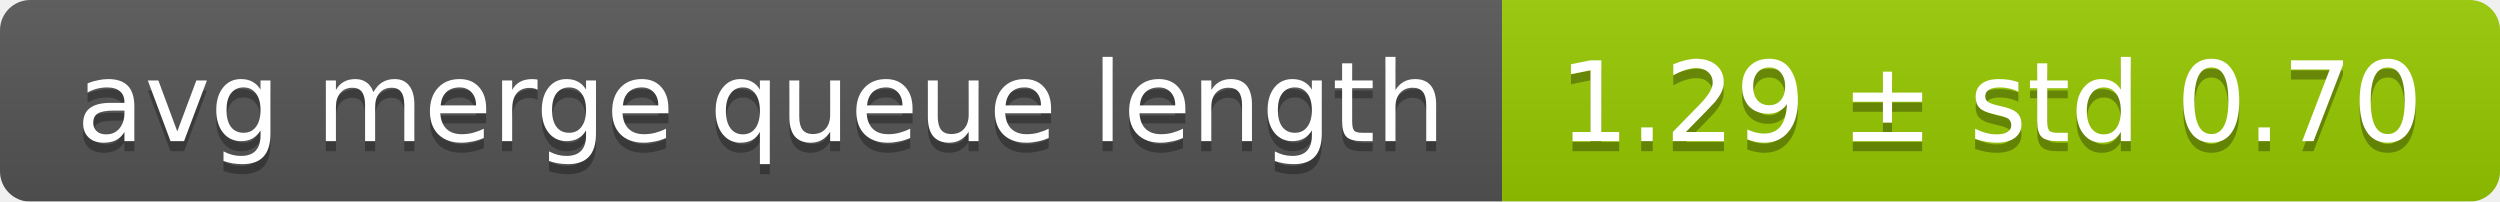
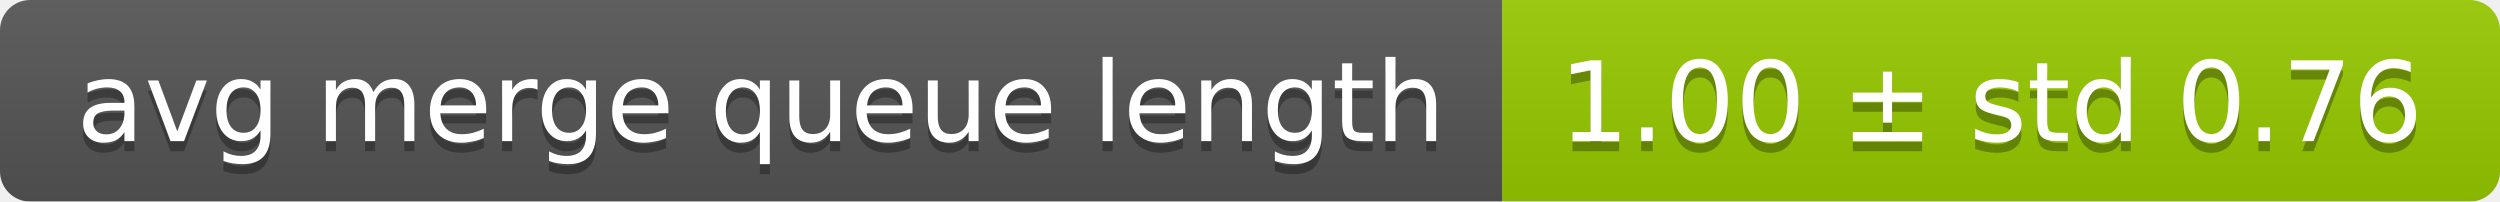
<svg xmlns="http://www.w3.org/2000/svg" width="248" height="20">
  <linearGradient id="smooth" x2="0" y2="100%">
    <stop offset="0" stop-color="#bbb" stop-opacity=".1" />
    <stop offset="1" stop-opacity=".1" />
  </linearGradient>
  <mask id="round">
    <rect width="248" height="20" rx="3" fill="#fff" />
  </mask>
  <g mask="url(#round)">
    <rect width="149" height="20" fill="#555" />
    <rect x="149" width="99" height="20" fill="#97ca00" />
    <rect width="248" height="20" fill="url(#smooth)" />
  </g>
  <g fill="#fff" text-anchor="middle" font-family="DejaVu Sans,Verdana,Geneva,sans-serif" font-size="11">
    <text x="75.5" y="15" fill="#010101" fill-opacity=".3">avg merge queue length</text>
    <text x="75.5" y="14">avg merge queue length</text>
-     <text x="197.5" y="15" fill="#010101" fill-opacity=".3">1.29 ± std 0.70</text>
-     <text x="197.5" y="14">1.29 ± std 0.70</text>
+     <text x="197.5" y="15" fill="#010101" fill-opacity=".3">1.00 ± std 0.76</text>
+     <text x="197.5" y="14">1.00 ± std 0.76</text>
  </g>
</svg>
